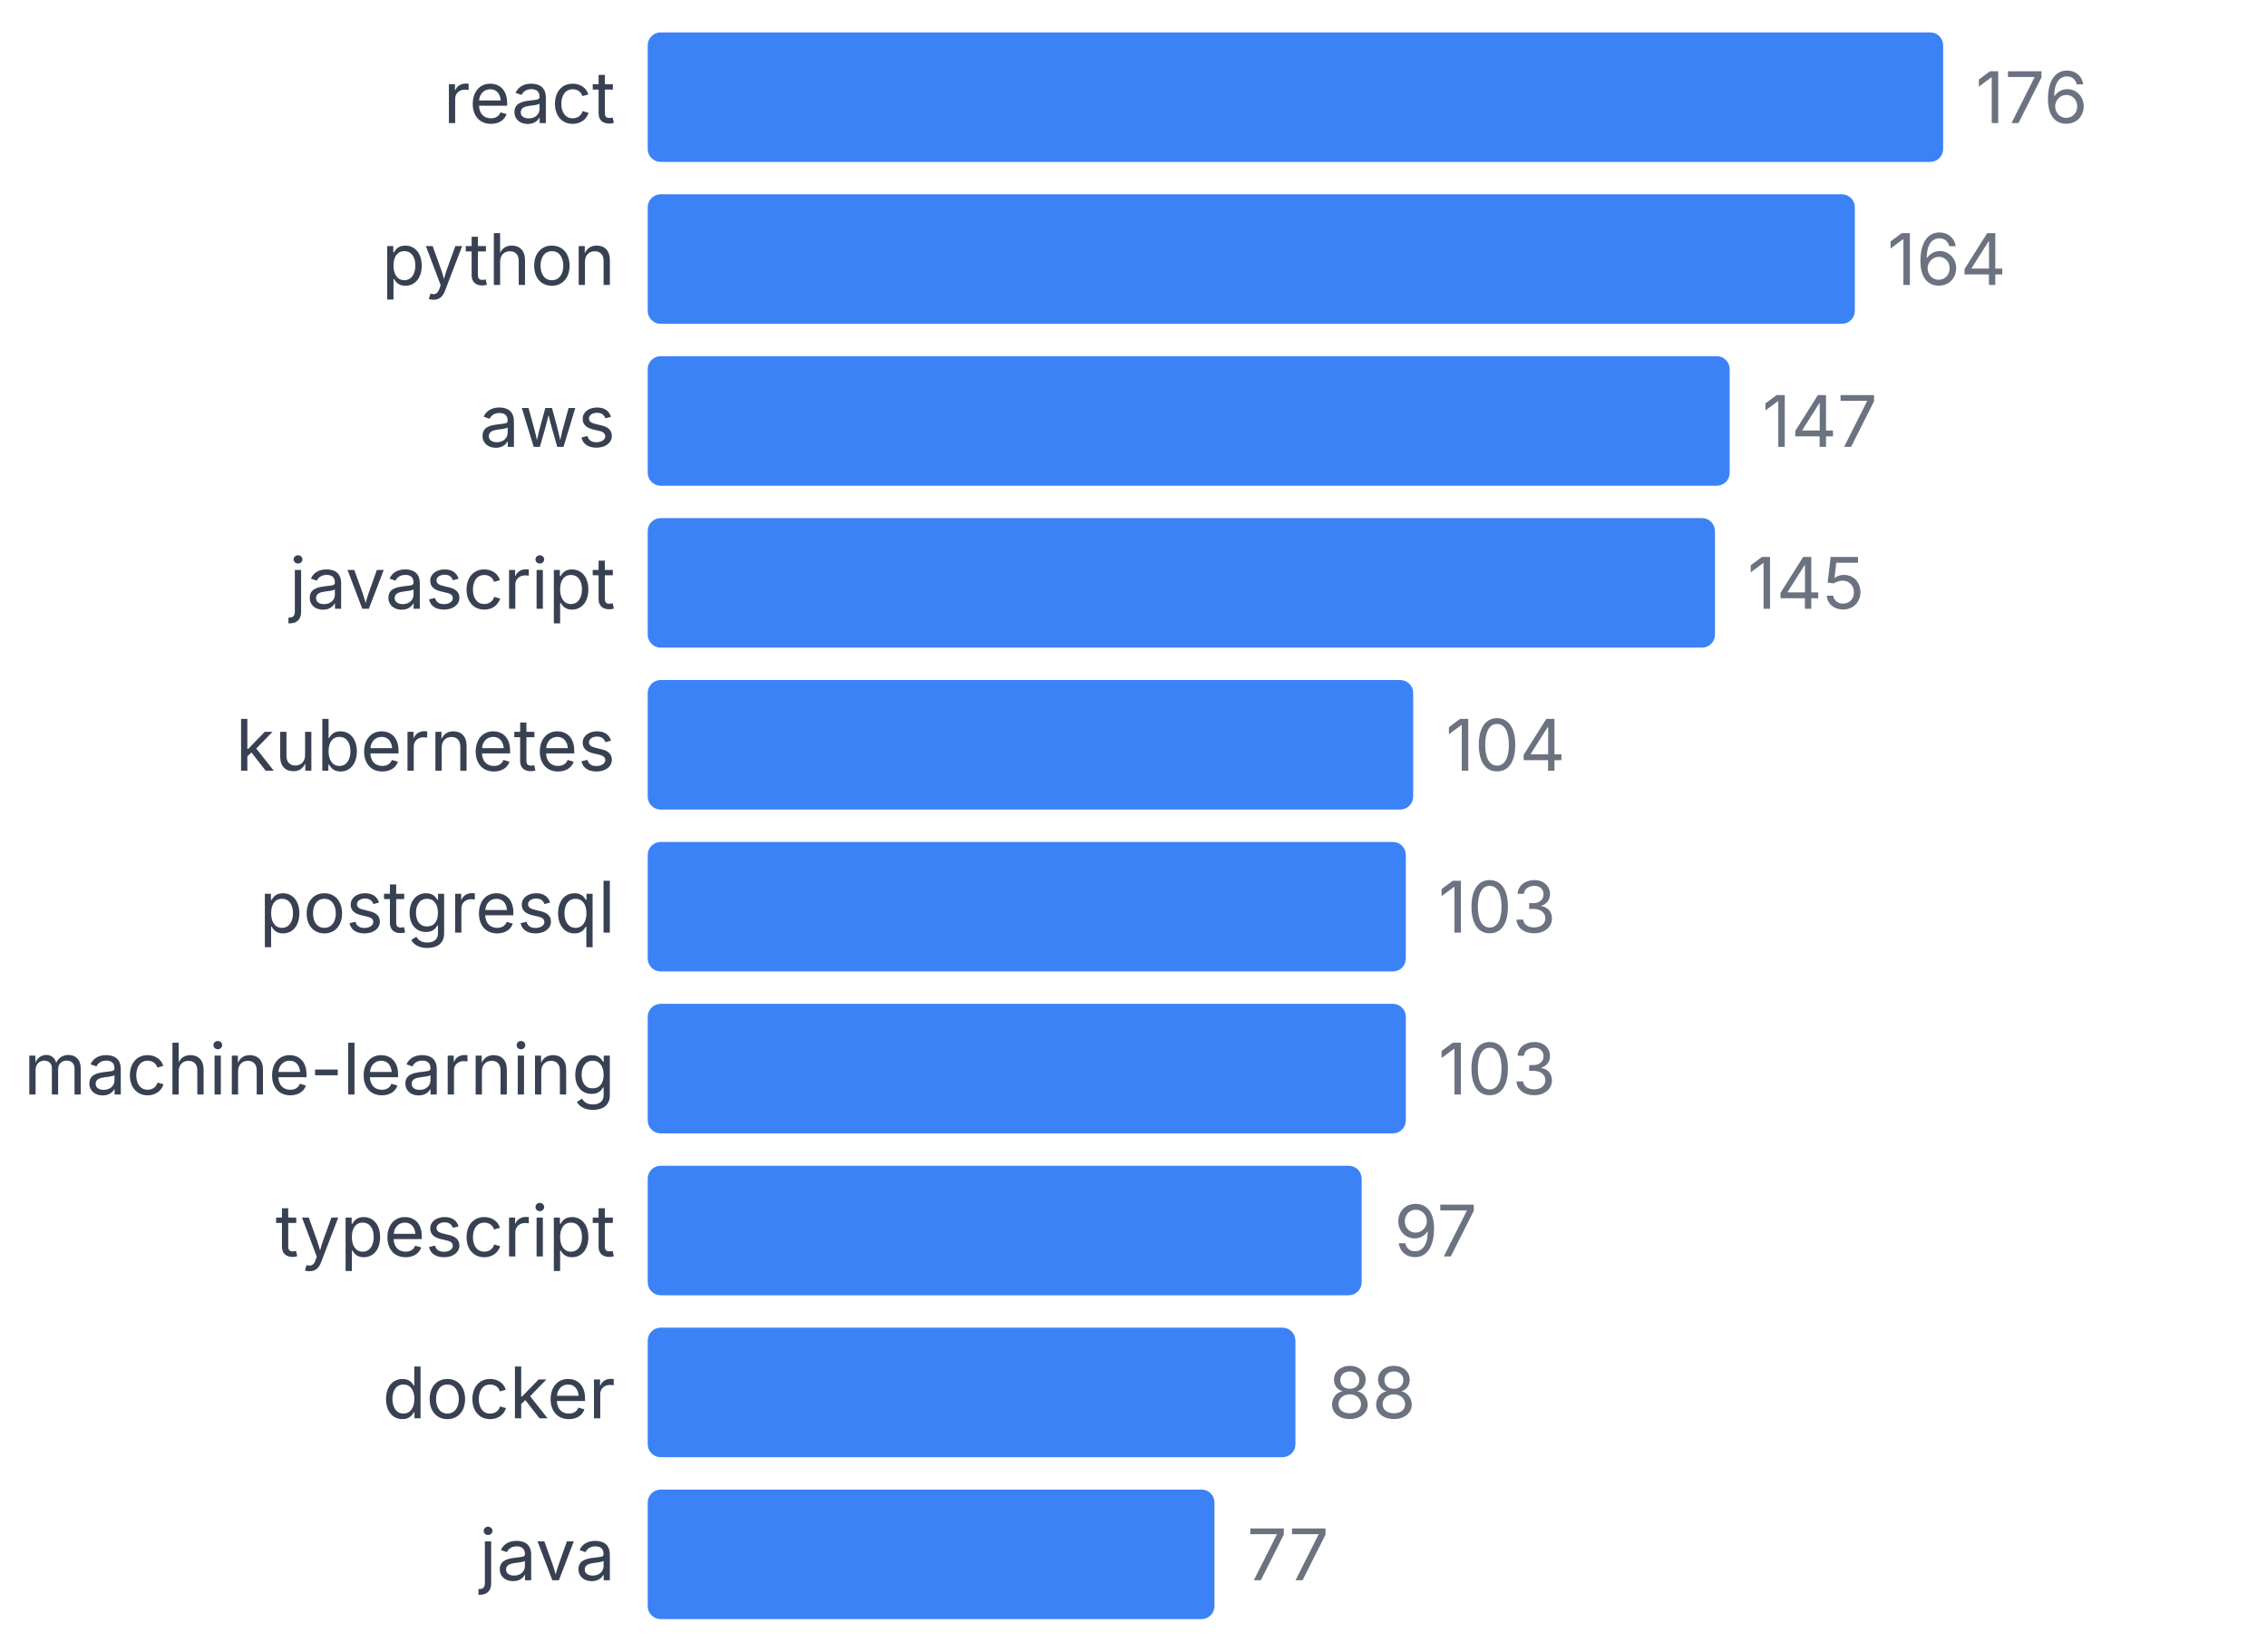
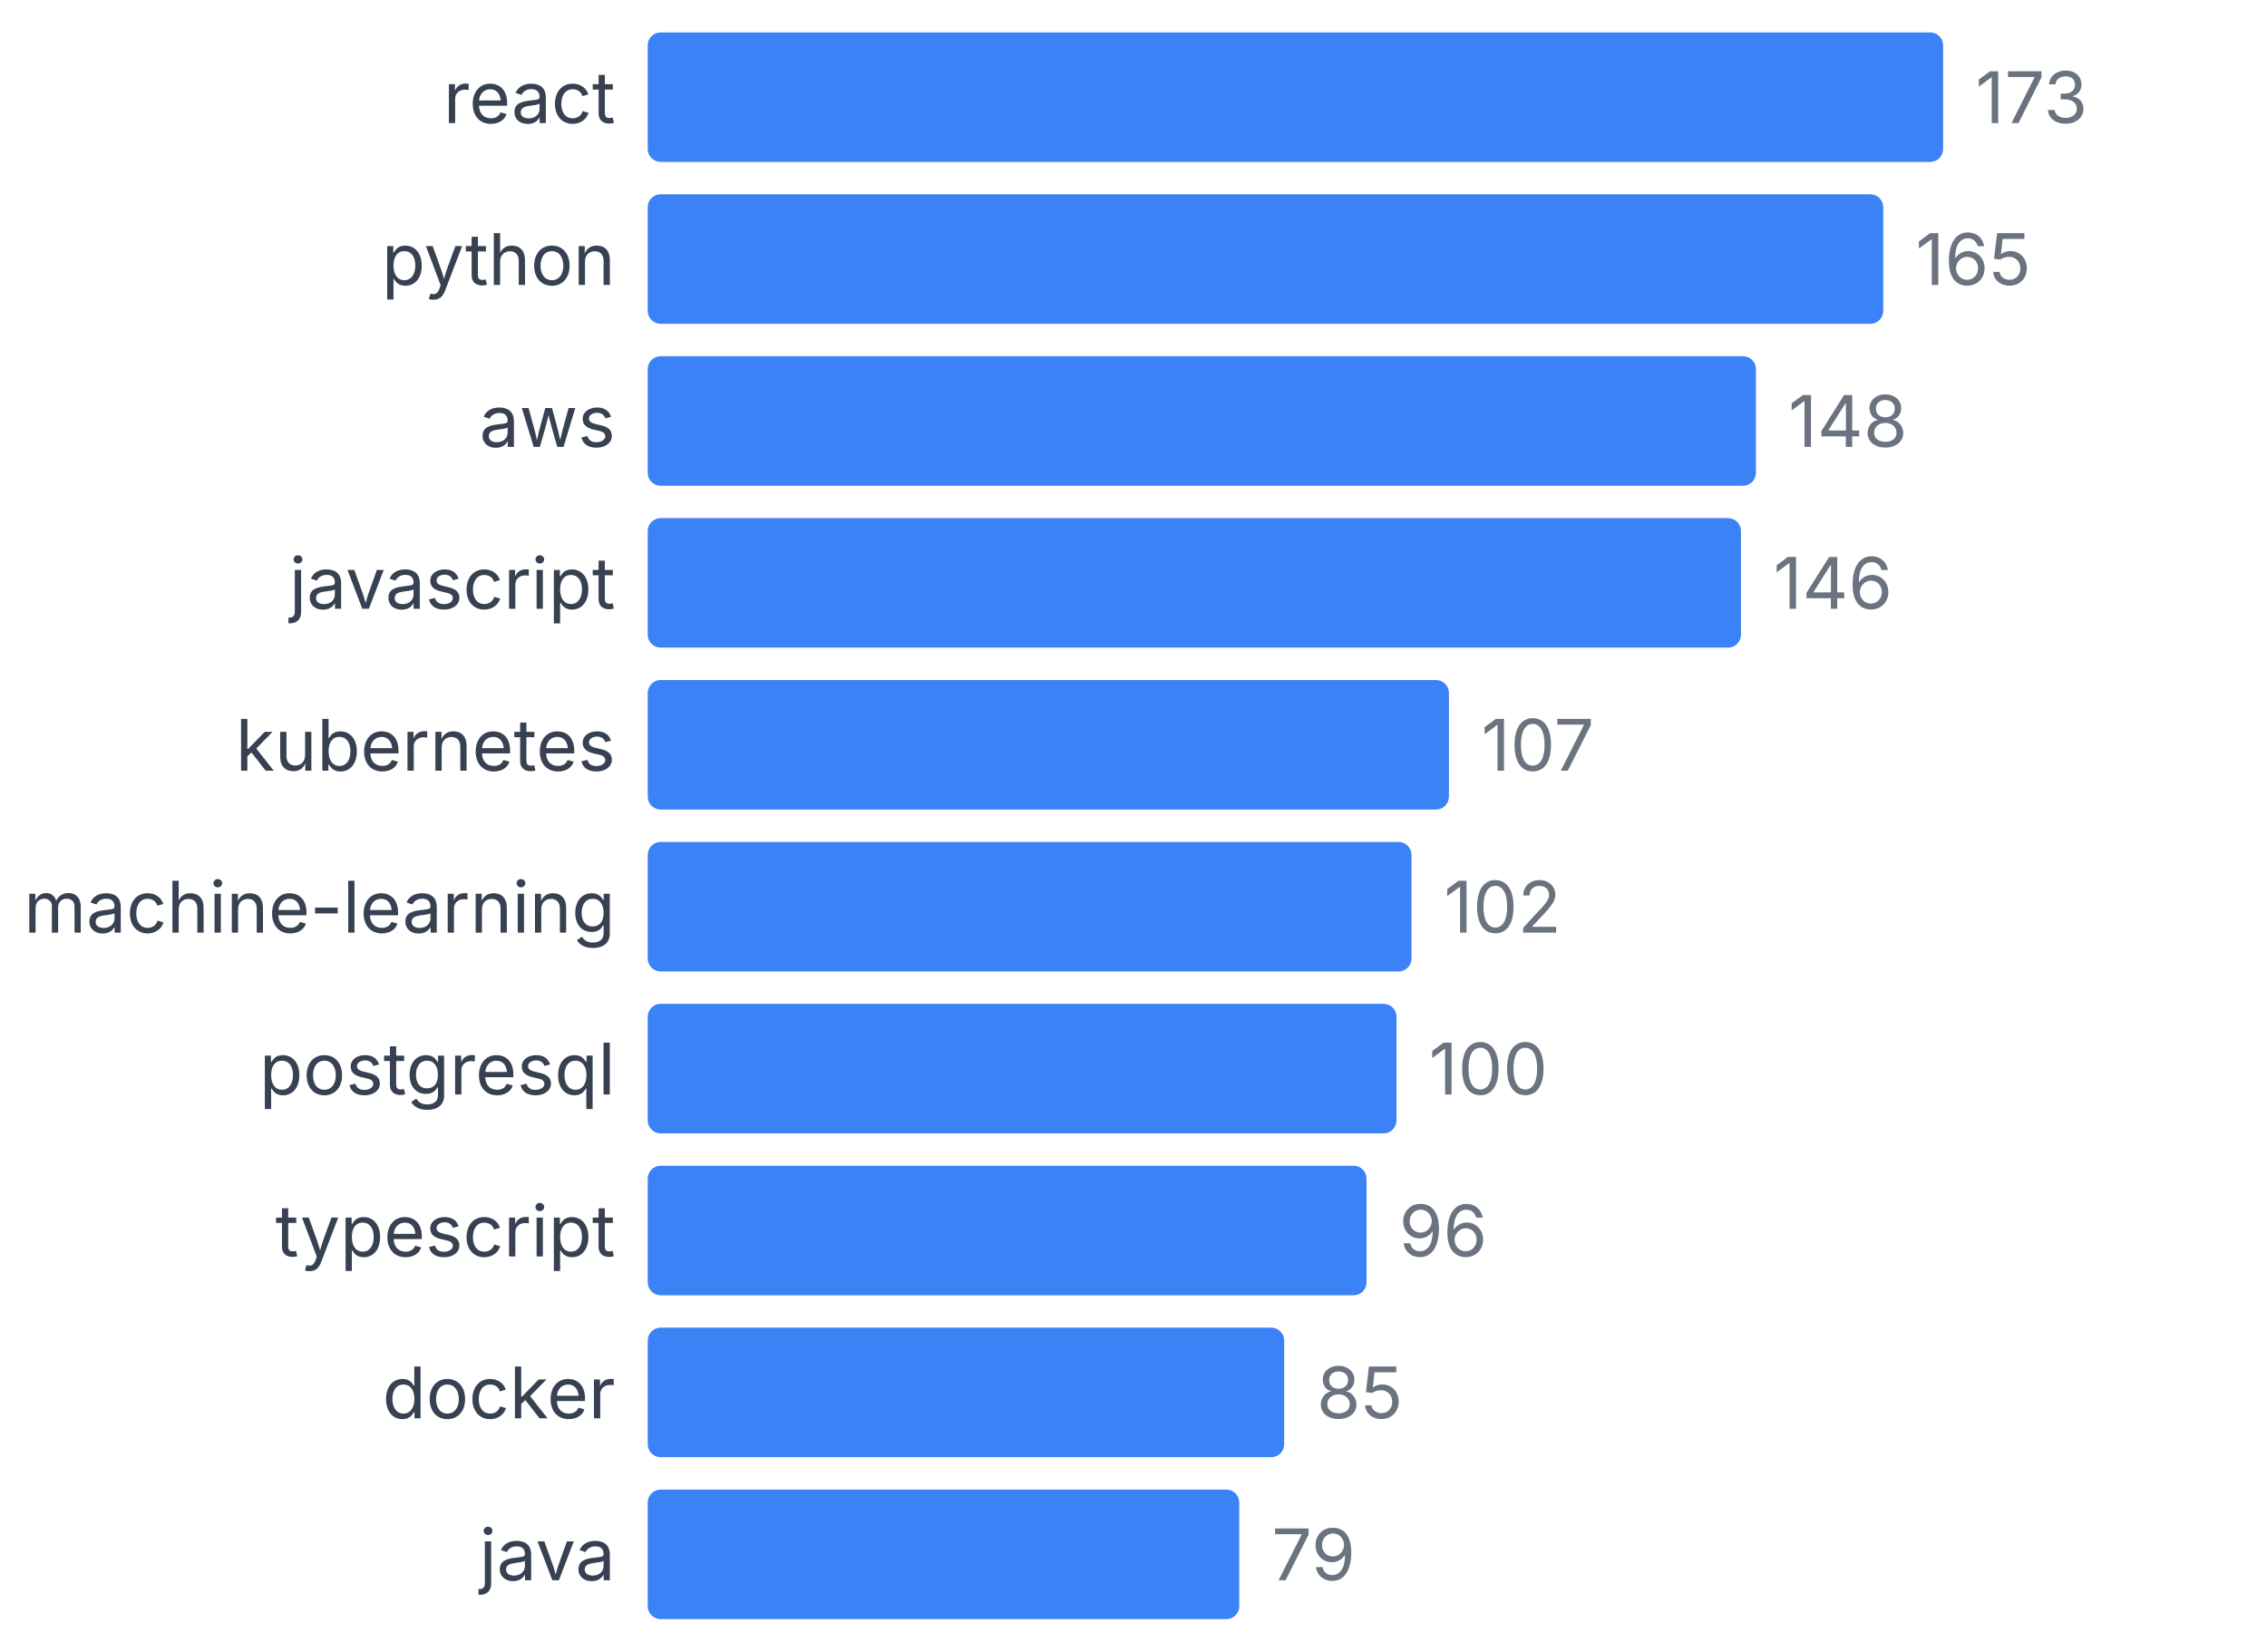
<svg xmlns="http://www.w3.org/2000/svg" width="350" height="255" viewBox="0 0 350 255">
  <style>
    text { font-family: system-ui, -apple-system, sans-serif; }
  </style>
  <text x="95" y="19" text-anchor="end" font-size="11" fill="#374151">react</text>
  <rect x="100" y="5" width="200" height="20" fill="#3b82f6" rx="2" />
-   <text x="305" y="19" font-size="11" fill="#6b7280">176</text>
+   <text x="305" y="19" font-size="11" fill="#6b7280">173</text>
  <text x="95" y="44" text-anchor="end" font-size="11" fill="#374151">python</text>
-   <rect x="100" y="30" width="186.364" height="20" fill="#3b82f6" rx="2" />
-   <text x="291.364" y="44" font-size="11" fill="#6b7280">164</text>
+   <rect x="100" y="30" width="190.751" height="20" fill="#3b82f6" rx="2" />
+   <text x="295.751" y="44" font-size="11" fill="#6b7280">165</text>
  <text x="95" y="69" text-anchor="end" font-size="11" fill="#374151">aws</text>
-   <rect x="100" y="55" width="167.045" height="20" fill="#3b82f6" rx="2" />
-   <text x="272.045" y="69" font-size="11" fill="#6b7280">147</text>
+   <rect x="100" y="55" width="171.098" height="20" fill="#3b82f6" rx="2" />
+   <text x="276.098" y="69" font-size="11" fill="#6b7280">148</text>
  <text x="95" y="94" text-anchor="end" font-size="11" fill="#374151">javascript</text>
-   <rect x="100" y="80" width="164.773" height="20" fill="#3b82f6" rx="2" />
-   <text x="269.773" y="94" font-size="11" fill="#6b7280">145</text>
+   <rect x="100" y="80" width="168.786" height="20" fill="#3b82f6" rx="2" />
+   <text x="273.786" y="94" font-size="11" fill="#6b7280">146</text>
  <text x="95" y="119" text-anchor="end" font-size="11" fill="#374151">kubernetes</text>
-   <rect x="100" y="105" width="118.182" height="20" fill="#3b82f6" rx="2" />
-   <text x="223.182" y="119" font-size="11" fill="#6b7280">104</text>
-   <text x="95" y="144" text-anchor="end" font-size="11" fill="#374151">postgresql</text>
-   <rect x="100" y="130" width="117.045" height="20" fill="#3b82f6" rx="2" />
-   <text x="222.045" y="144" font-size="11" fill="#6b7280">103</text>
-   <text x="95" y="169" text-anchor="end" font-size="11" fill="#374151">machine-learning</text>
-   <rect x="100" y="155" width="117.045" height="20" fill="#3b82f6" rx="2" />
-   <text x="222.045" y="169" font-size="11" fill="#6b7280">103</text>
+   <rect x="100" y="105" width="123.699" height="20" fill="#3b82f6" rx="2" />
+   <text x="228.699" y="119" font-size="11" fill="#6b7280">107</text>
+   <text x="95" y="144" text-anchor="end" font-size="11" fill="#374151">machine-learning</text>
+   <rect x="100" y="130" width="117.919" height="20" fill="#3b82f6" rx="2" />
+   <text x="222.919" y="144" font-size="11" fill="#6b7280">102</text>
+   <text x="95" y="169" text-anchor="end" font-size="11" fill="#374151">postgresql</text>
+   <rect x="100" y="155" width="115.607" height="20" fill="#3b82f6" rx="2" />
+   <text x="220.607" y="169" font-size="11" fill="#6b7280">100</text>
  <text x="95" y="194" text-anchor="end" font-size="11" fill="#374151">typescript</text>
-   <rect x="100" y="180" width="110.227" height="20" fill="#3b82f6" rx="2" />
-   <text x="215.227" y="194" font-size="11" fill="#6b7280">97</text>
+   <rect x="100" y="180" width="110.983" height="20" fill="#3b82f6" rx="2" />
+   <text x="215.983" y="194" font-size="11" fill="#6b7280">96</text>
  <text x="95" y="219" text-anchor="end" font-size="11" fill="#374151">docker</text>
-   <rect x="100" y="205" width="100" height="20" fill="#3b82f6" rx="2" />
-   <text x="205" y="219" font-size="11" fill="#6b7280">88</text>
+   <rect x="100" y="205" width="98.266" height="20" fill="#3b82f6" rx="2" />
+   <text x="203.266" y="219" font-size="11" fill="#6b7280">85</text>
  <text x="95" y="244" text-anchor="end" font-size="11" fill="#374151">java</text>
-   <rect x="100" y="230" width="87.5" height="20" fill="#3b82f6" rx="2" />
-   <text x="192.5" y="244" font-size="11" fill="#6b7280">77</text>
+   <rect x="100" y="230" width="91.329" height="20" fill="#3b82f6" rx="2" />
+   <text x="196.329" y="244" font-size="11" fill="#6b7280">79</text>
</svg>
